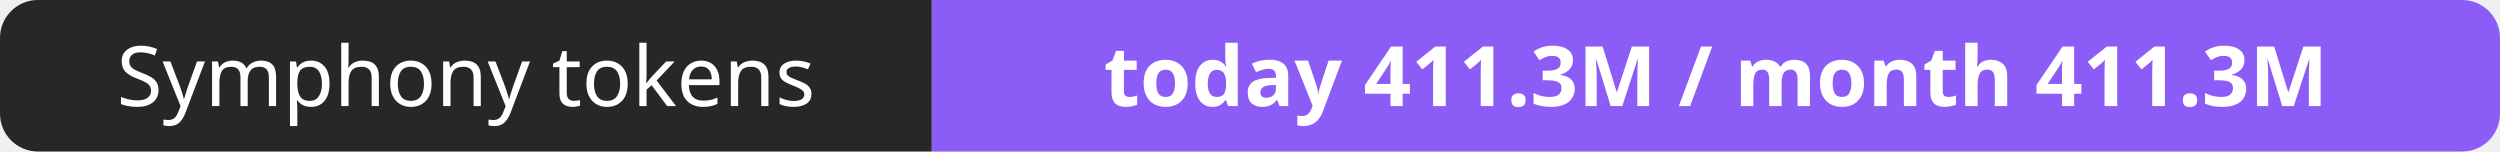
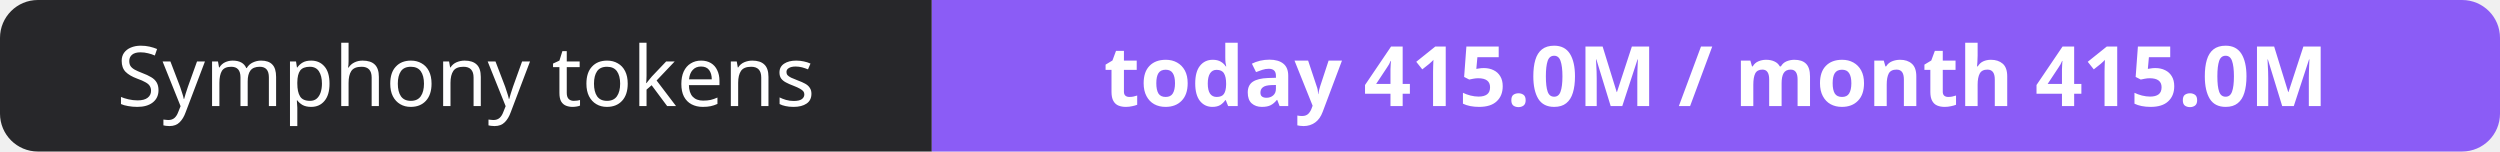
- <svg xmlns="http://www.w3.org/2000/svg" width="330" height="20" role="img" aria-label="Symphony tokens: today 411.3M / month 411.3M">
+ <svg xmlns="http://www.w3.org/2000/svg" width="330" height="20" role="img" aria-label="Symphony tokens: today 415.0M / month 415.0M">
  <clipPath id="r">
    <rect width="330" height="20" rx="5" fill="#fff" />
  </clipPath>
  <g clip-path="url(#r)">
    <rect width="123" height="20" fill="#27272a" />
    <rect x="123" width="207" height="20" fill="#8b5cf6" />
  </g>
  <g fill="#fff" text-anchor="middle" font-family="Verdana,Geneva,sans-serif" font-size="11">
    <text x="61.5" y="14">Symphony tokens</text>
-     <text x="226.5" y="14" font-weight="700">today 411.3M / month 411.3M</text>
+     <text x="226.5" y="14" font-weight="700">today 415.0M / month 415.0M</text>
  </g>
</svg>
